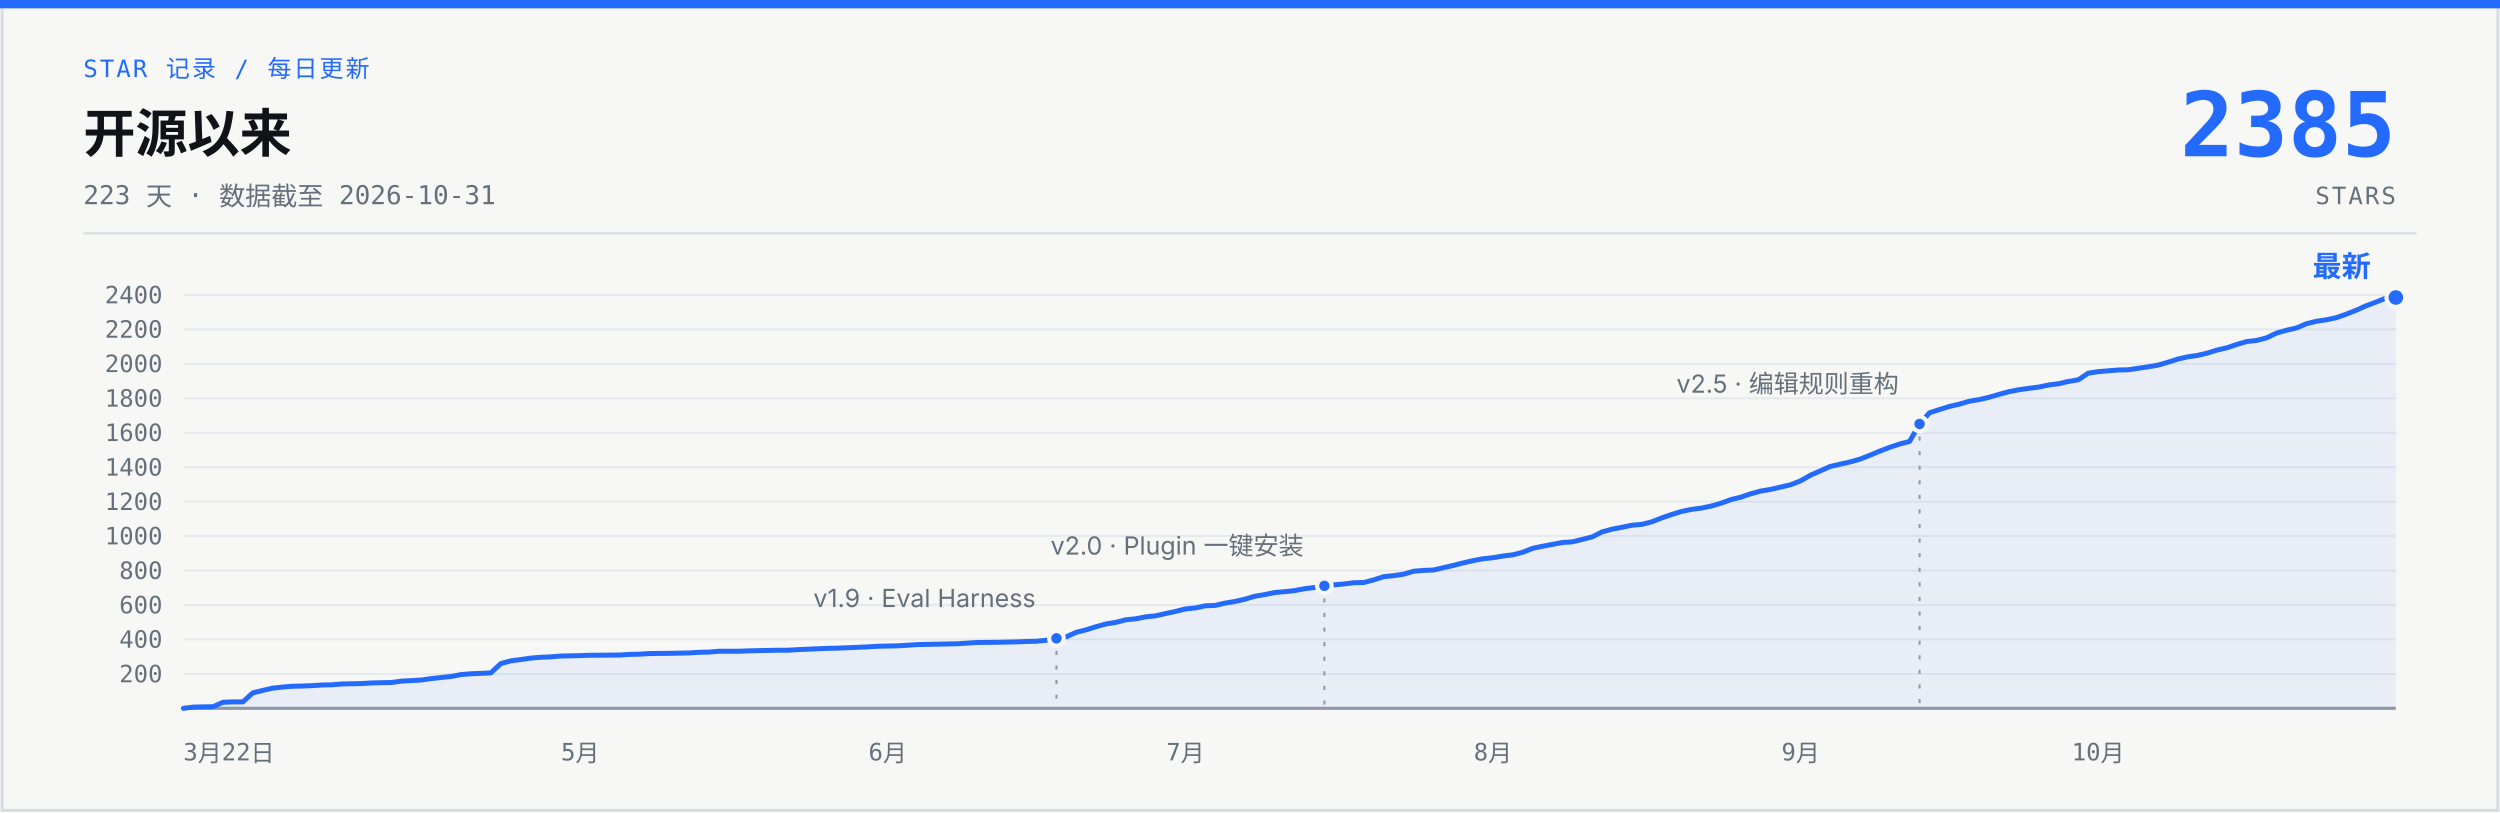
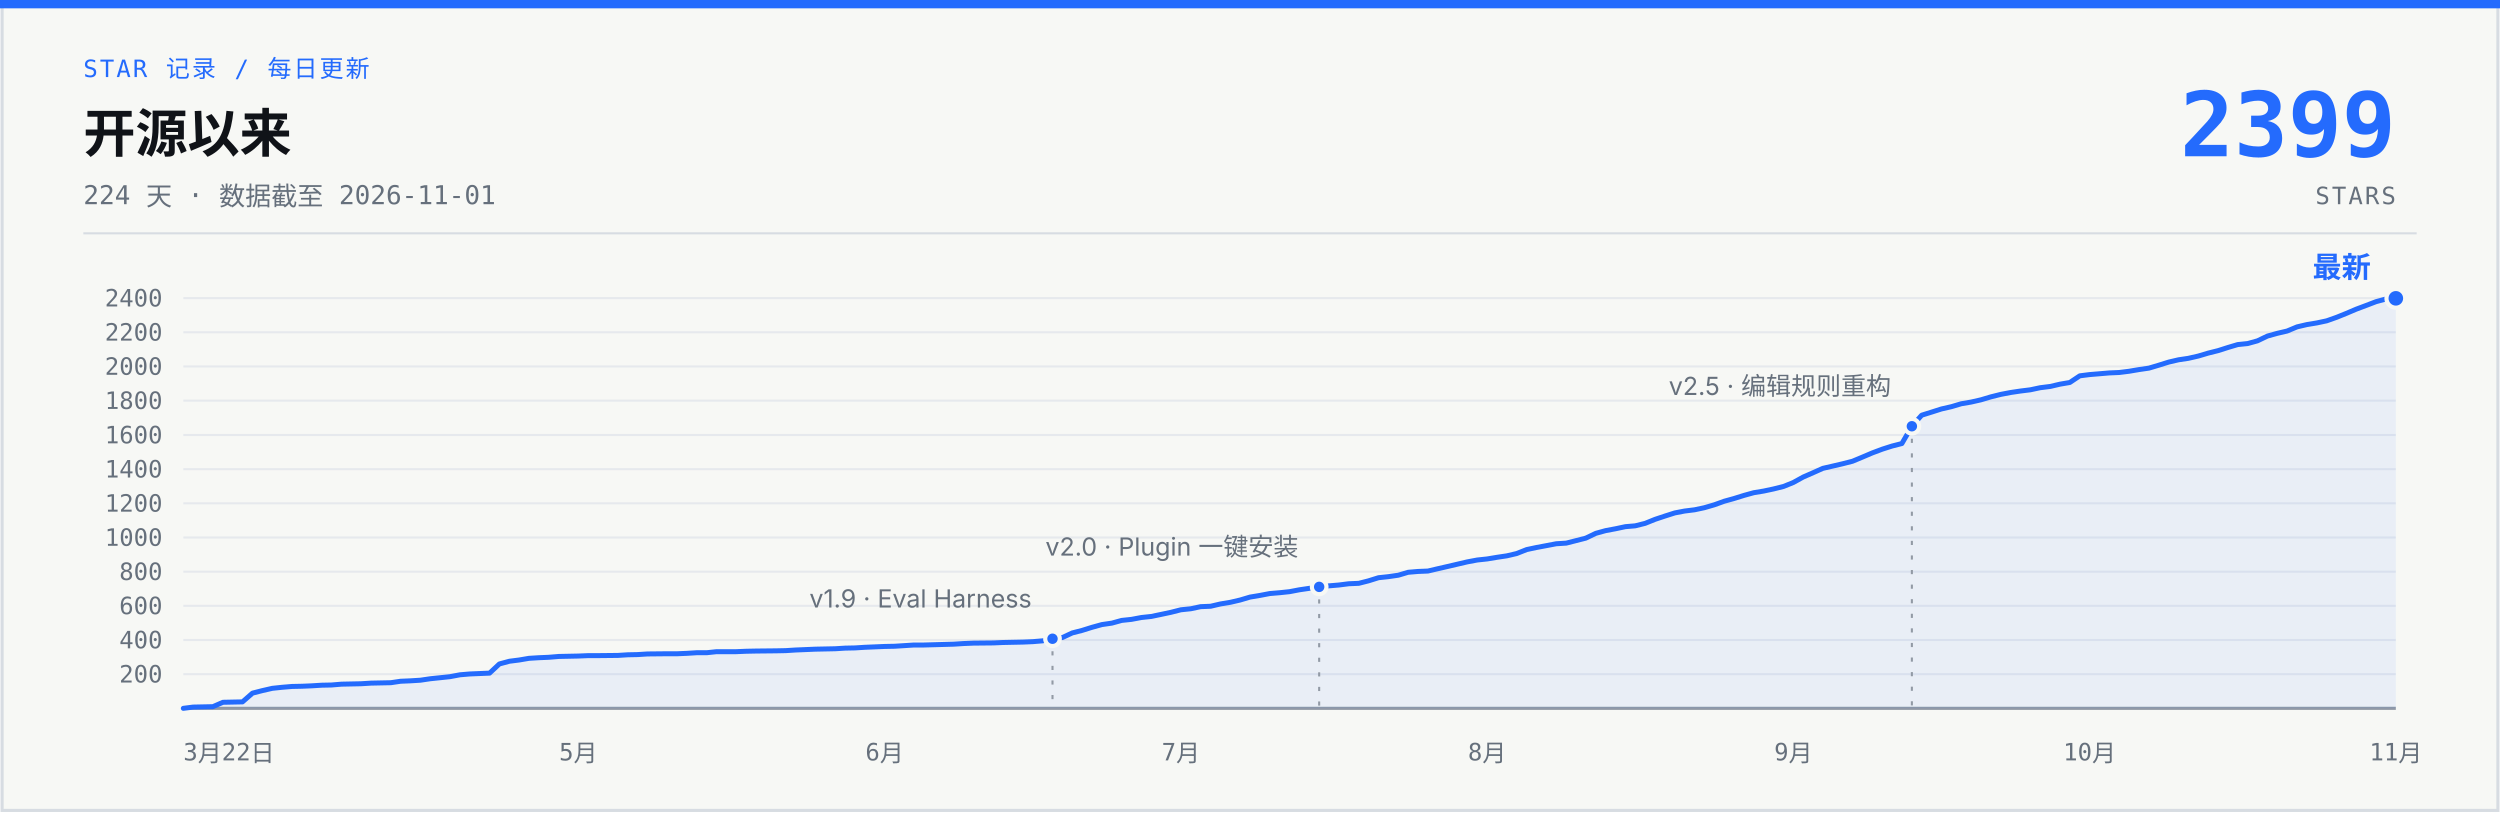
- <svg xmlns="http://www.w3.org/2000/svg" width="1200" height="390" viewBox="0 0 1200 390" role="img" aria-label="说人话 star 增长曲线：开源 223 天，0 到 2385 stars，数据截至 2026-10-31">
+ <svg xmlns="http://www.w3.org/2000/svg" width="1200" height="390" viewBox="0 0 1200 390" role="img" aria-label="说人话 star 增长曲线：开源 224 天，0 到 2399 stars，数据截至 2026-11-01">
  <rect x="1" y="1" width="1198" height="388" fill="#F7F8F5" stroke="#D7DCE2" stroke-width="1.5" />
  <rect x="0" y="0" width="1200" height="4" fill="#246BFD" />
  <text x="40" y="37" font-family="ui-monospace, 'SF Mono', 'JetBrains Mono', monospace" font-size="11.5" letter-spacing="1" fill="#246BFD">STAR 记录 / 每日更新</text>
  <text x="40" y="73" font-family="-apple-system, 'SF Pro Text', 'PingFang SC', 'Segoe UI', 'Microsoft YaHei', sans-serif" font-size="25" font-weight="700" fill="#101318">开源以来</text>
-   <text x="40" y="98" font-family="ui-monospace, 'SF Mono', 'JetBrains Mono', monospace" font-size="12.5" fill="#66707C">223 天 · 数据截至 2026-10-31</text>
-   <text x="1150" y="75" font-family="ui-monospace, 'SF Mono', 'JetBrains Mono', monospace" font-size="43" font-weight="700" fill="#246BFD" text-anchor="end">2385</text>
+   <text x="40" y="98" font-family="ui-monospace, 'SF Mono', 'JetBrains Mono', monospace" font-size="12.5" fill="#66707C">224 天 · 数据截至 2026-11-01</text>
+   <text x="1150" y="75" font-family="ui-monospace, 'SF Mono', 'JetBrains Mono', monospace" font-size="43" font-weight="700" fill="#246BFD" text-anchor="end">2399</text>
  <text x="1150" y="98" font-family="ui-monospace, 'SF Mono', 'JetBrains Mono', monospace" font-size="11.5" letter-spacing="1" fill="#66707C" text-anchor="end">STARS</text>
  <line x1="40" y1="112" x2="1160" y2="112" stroke="#D7DCE2" stroke-width="1" />
  <g stroke="#E6E9ED" stroke-width="1">
-     <line x1="88" y1="323.5" x2="1150" y2="323.5" />
-     <line x1="88" y1="306.9" x2="1150" y2="306.9" />
-     <line x1="88" y1="290.4" x2="1150" y2="290.4" />
-     <line x1="88" y1="273.9" x2="1150" y2="273.9" />
-     <line x1="88" y1="257.3" x2="1150" y2="257.3" />
-     <line x1="88" y1="240.8" x2="1150" y2="240.8" />
-     <line x1="88" y1="224.3" x2="1150" y2="224.3" />
-     <line x1="88" y1="207.7" x2="1150" y2="207.7" />
-     <line x1="88" y1="191.2" x2="1150" y2="191.2" />
-     <line x1="88" y1="174.6" x2="1150" y2="174.6" />
-     <line x1="88" y1="158.1" x2="1150" y2="158.1" />
-     <line x1="88" y1="141.6" x2="1150" y2="141.6" />
+     <line x1="88" y1="323.6" x2="1150" y2="323.6" />
+     <line x1="88" y1="307.2" x2="1150" y2="307.2" />
+     <line x1="88" y1="290.8" x2="1150" y2="290.8" />
+     <line x1="88" y1="274.4" x2="1150" y2="274.4" />
+     <line x1="88" y1="258.0" x2="1150" y2="258.0" />
+     <line x1="88" y1="241.6" x2="1150" y2="241.6" />
+     <line x1="88" y1="225.2" x2="1150" y2="225.2" />
+     <line x1="88" y1="208.8" x2="1150" y2="208.8" />
+     <line x1="88" y1="192.3" x2="1150" y2="192.3" />
+     <line x1="88" y1="175.9" x2="1150" y2="175.9" />
+     <line x1="88" y1="159.5" x2="1150" y2="159.5" />
+     <line x1="88" y1="143.1" x2="1150" y2="143.1" />
    <line x1="88" y1="340" x2="1150" y2="340" stroke="#929AA5" stroke-width="1.5" />
  </g>
  <g font-family="ui-monospace, 'SF Mono', 'JetBrains Mono', monospace" font-size="11.5" fill="#66707C" text-anchor="end">
-     <text x="78" y="327.5">200</text>
-     <text x="78" y="310.9">400</text>
-     <text x="78" y="294.4">600</text>
-     <text x="78" y="277.9">800</text>
-     <text x="78" y="261.3">1000</text>
-     <text x="78" y="244.8">1200</text>
-     <text x="78" y="228.3">1400</text>
-     <text x="78" y="211.7">1600</text>
-     <text x="78" y="195.2">1800</text>
-     <text x="78" y="178.6">2000</text>
-     <text x="78" y="162.1">2200</text>
-     <text x="78" y="145.6">2400</text>
+     <text x="78" y="327.6">200</text>
+     <text x="78" y="311.2">400</text>
+     <text x="78" y="294.8">600</text>
+     <text x="78" y="278.4">800</text>
+     <text x="78" y="262.0">1000</text>
+     <text x="78" y="245.6">1200</text>
+     <text x="78" y="229.2">1400</text>
+     <text x="78" y="212.8">1600</text>
+     <text x="78" y="196.3">1800</text>
+     <text x="78" y="179.9">2000</text>
+     <text x="78" y="163.5">2200</text>
+     <text x="78" y="147.1">2400</text>
  </g>
  <g font-family="ui-monospace, 'SF Mono', 'JetBrains Mono', monospace" font-size="11.5" fill="#66707C" text-anchor="middle">
    <text x="88" y="365" text-anchor="start">3月22日</text>
-     <text x="278.5" y="365">5月</text>
-     <text x="426.1" y="365">6月</text>
-     <text x="569.0" y="365">7月</text>
-     <text x="716.6" y="365">8月</text>
-     <text x="864.3" y="365">9月</text>
-     <text x="1007.1" y="365">10月</text>
+     <text x="277.6" y="365">5月</text>
+     <text x="424.6" y="365">6月</text>
+     <text x="566.8" y="365">7月</text>
+     <text x="713.8" y="365">8月</text>
+     <text x="860.8" y="365">9月</text>
+     <text x="1003.0" y="365">10月</text>
+     <text x="1150.0" y="365">11月</text>
  </g>
-   <path d="M88.0,340.0 L92.8,339.4 L97.5,339.3 L102.3,339.2 L107.0,337.1 L111.8,336.9 L116.6,336.9 L121.3,332.6 L126.1,331.4 L130.9,330.3 L135.6,329.8 L140.4,329.4 L145.1,329.3 L149.9,329.1 L154.7,328.8 L159.4,328.7 L164.2,328.3 L169.0,328.2 L173.7,328.1 L178.5,327.8 L183.2,327.7 L188.0,327.6 L192.8,326.9 L197.5,326.7 L202.3,326.4 L207.1,325.7 L211.8,325.2 L216.6,324.7 L221.3,323.8 L226.1,323.4 L235.6,323.0 L240.4,318.5 L245.2,317.2 L249.9,316.6 L254.7,315.9 L259.4,315.5 L264.2,315.3 L269.0,314.9 L278.5,314.7 L283.3,314.5 L288.0,314.5 L297.5,314.4 L302.3,314.1 L307.1,314.0 L311.8,313.7 L321.4,313.6 L326.1,313.5 L330.9,313.4 L335.6,313.1 L340.4,313.0 L345.2,312.6 L354.7,312.6 L359.5,312.4 L364.2,312.3 L373.7,312.1 L378.5,312.1 L383.3,311.8 L388.0,311.6 L392.8,311.4 L397.6,311.2 L402.3,311.1 L407.1,310.9 L411.8,310.7 L416.6,310.5 L421.4,310.2 L426.1,310.1 L430.9,310.0 L440.4,309.4 L445.2,309.3 L459.5,309.0 L464.2,308.7 L469.0,308.4 L478.5,308.3 L483.3,308.2 L488.0,308.1 L492.8,307.9 L497.6,307.8 L502.3,307.3 L507.1,306.4 L511.8,305.7 L516.6,303.5 L521.4,302.3 L526.1,300.8 L530.9,299.5 L535.7,298.7 L540.4,297.5 L545.2,297.0 L549.9,296.1 L554.7,295.6 L559.5,294.5 L564.2,293.5 L569.0,292.3 L573.8,291.8 L578.5,290.8 L583.3,290.6 L588.0,289.5 L592.8,288.7 L597.6,287.6 L602.3,286.2 L607.1,285.4 L611.9,284.4 L616.6,284.0 L621.4,283.5 L626.1,282.6 L630.9,282.0 L635.7,281.2 L640.4,280.7 L645.2,280.3 L650.0,279.7 L654.7,279.6 L659.5,278.3 L664.2,276.8 L669.0,276.3 L673.8,275.6 L678.5,274.2 L683.3,273.8 L688.1,273.6 L692.8,272.5 L697.6,271.4 L702.3,270.2 L707.1,269.1 L711.9,268.2 L716.6,267.7 L721.4,266.9 L726.2,266.3 L730.9,265.1 L735.7,263.2 L740.4,262.2 L745.2,261.3 L750.0,260.4 L754.7,260.1 L759.5,258.9 L764.3,257.7 L769.0,255.3 L773.8,254.0 L778.5,253.1 L783.3,252.1 L788.1,251.7 L792.8,250.5 L797.6,248.6 L802.3,247.0 L807.1,245.5 L811.9,244.5 L816.6,243.9 L821.4,242.9 L826.2,241.5 L830.9,239.8 L835.7,238.6 L840.4,237.0 L845.2,235.7 L850.0,234.9 L854.7,233.8 L859.5,232.7 L864.3,230.8 L869.0,228.1 L873.8,226.0 L878.5,223.9 L883.3,222.8 L888.1,221.7 L892.8,220.4 L897.6,218.5 L902.4,216.5 L907.1,214.7 L911.9,213.1 L916.6,211.9 L921.4,203.5 L926.2,198.1 L930.9,196.6 L935.7,195.1 L940.5,194.0 L945.2,192.6 L950.0,191.8 L954.7,190.7 L959.5,189.3 L964.3,188.0 L969.0,187.1 L973.8,186.4 L978.6,185.8 L983.3,184.8 L988.1,184.2 L992.8,183.1 L997.6,182.3 L1002.4,179.1 L1007.1,178.4 L1011.9,178.0 L1016.7,177.6 L1021.4,177.5 L1026.2,176.8 L1030.9,176.1 L1035.7,175.3 L1040.5,173.9 L1045.2,172.4 L1050.0,171.3 L1054.8,170.6 L1059.5,169.5 L1064.3,168.0 L1069.0,166.9 L1073.8,165.3 L1078.6,163.9 L1083.3,163.4 L1088.1,162.1 L1092.9,159.8 L1097.6,158.5 L1102.4,157.4 L1107.1,155.4 L1111.9,154.2 L1116.7,153.5 L1121.4,152.5 L1126.2,150.8 L1131.0,148.9 L1135.7,146.8 L1140.5,145.0 L1145.2,143.1 L1150.0,142.8 L1150,340 L88,340 Z" fill="#246BFD" fill-opacity="0.07" />
-   <path d="M88.0,340.0 L92.8,339.4 L97.5,339.3 L102.3,339.2 L107.0,337.1 L111.8,336.9 L116.6,336.9 L121.3,332.6 L126.1,331.4 L130.9,330.3 L135.6,329.8 L140.4,329.4 L145.1,329.3 L149.9,329.1 L154.7,328.8 L159.4,328.7 L164.2,328.3 L169.0,328.2 L173.7,328.1 L178.5,327.8 L183.2,327.7 L188.0,327.6 L192.8,326.9 L197.5,326.7 L202.3,326.4 L207.1,325.7 L211.8,325.2 L216.6,324.7 L221.3,323.8 L226.1,323.4 L235.6,323.0 L240.4,318.5 L245.2,317.2 L249.9,316.6 L254.7,315.9 L259.4,315.5 L264.2,315.3 L269.0,314.9 L278.5,314.7 L283.3,314.5 L288.0,314.5 L297.5,314.4 L302.3,314.1 L307.1,314.0 L311.8,313.7 L321.4,313.6 L326.1,313.5 L330.9,313.4 L335.6,313.1 L340.4,313.0 L345.2,312.6 L354.7,312.6 L359.5,312.4 L364.2,312.3 L373.7,312.1 L378.5,312.1 L383.3,311.8 L388.0,311.6 L392.8,311.4 L397.6,311.2 L402.3,311.1 L407.1,310.9 L411.8,310.7 L416.6,310.5 L421.4,310.2 L426.1,310.1 L430.9,310.0 L440.4,309.4 L445.2,309.3 L459.5,309.0 L464.2,308.7 L469.0,308.4 L478.5,308.3 L483.3,308.2 L488.0,308.1 L492.8,307.9 L497.6,307.8 L502.3,307.3 L507.1,306.4 L511.8,305.7 L516.6,303.5 L521.4,302.3 L526.1,300.8 L530.9,299.5 L535.7,298.7 L540.4,297.5 L545.2,297.0 L549.9,296.1 L554.7,295.6 L559.5,294.5 L564.2,293.5 L569.0,292.3 L573.8,291.8 L578.5,290.8 L583.3,290.6 L588.0,289.5 L592.8,288.7 L597.6,287.6 L602.3,286.2 L607.1,285.4 L611.9,284.4 L616.6,284.0 L621.4,283.5 L626.1,282.6 L630.9,282.0 L635.7,281.2 L640.4,280.7 L645.2,280.3 L650.0,279.7 L654.7,279.6 L659.5,278.3 L664.2,276.8 L669.0,276.3 L673.8,275.6 L678.5,274.2 L683.3,273.8 L688.1,273.6 L692.8,272.5 L697.6,271.4 L702.3,270.2 L707.1,269.1 L711.9,268.2 L716.6,267.7 L721.4,266.9 L726.2,266.3 L730.9,265.1 L735.7,263.2 L740.4,262.2 L745.2,261.3 L750.0,260.4 L754.7,260.1 L759.5,258.9 L764.3,257.7 L769.0,255.3 L773.8,254.0 L778.5,253.1 L783.3,252.1 L788.1,251.7 L792.8,250.5 L797.6,248.6 L802.3,247.0 L807.1,245.5 L811.9,244.5 L816.6,243.9 L821.4,242.9 L826.2,241.5 L830.9,239.8 L835.7,238.6 L840.4,237.0 L845.2,235.7 L850.0,234.9 L854.7,233.8 L859.5,232.7 L864.3,230.8 L869.0,228.1 L873.8,226.0 L878.5,223.9 L883.3,222.8 L888.1,221.7 L892.8,220.4 L897.6,218.5 L902.4,216.5 L907.1,214.7 L911.9,213.1 L916.6,211.9 L921.4,203.5 L926.2,198.1 L930.9,196.6 L935.7,195.1 L940.5,194.0 L945.2,192.6 L950.0,191.8 L954.7,190.7 L959.5,189.3 L964.3,188.0 L969.0,187.1 L973.8,186.4 L978.6,185.8 L983.3,184.8 L988.1,184.2 L992.8,183.1 L997.6,182.3 L1002.4,179.1 L1007.1,178.4 L1011.9,178.0 L1016.7,177.6 L1021.4,177.5 L1026.2,176.8 L1030.9,176.1 L1035.7,175.3 L1040.5,173.9 L1045.2,172.4 L1050.0,171.3 L1054.8,170.6 L1059.5,169.5 L1064.3,168.0 L1069.0,166.9 L1073.8,165.3 L1078.6,163.9 L1083.3,163.4 L1088.1,162.1 L1092.9,159.8 L1097.6,158.5 L1102.4,157.4 L1107.1,155.4 L1111.9,154.2 L1116.7,153.5 L1121.4,152.5 L1126.2,150.8 L1131.0,148.9 L1135.7,146.8 L1140.5,145.0 L1145.2,143.1 L1150.0,142.8" fill="none" stroke="#246BFD" stroke-width="2.4" stroke-linecap="round" stroke-linejoin="round" />
-   <line x1="507.1" y1="312.4" x2="507.1" y2="340" stroke="#929AA5" stroke-width="1" stroke-dasharray="2 5" />
-   <circle cx="507.1" cy="306.4" r="3.5" fill="#246BFD" stroke="#F7F8F5" stroke-width="2" />
-   <text x="497.1" y="291.4" font-family="-apple-system, 'SF Pro Text', 'PingFang SC', 'Segoe UI', 'Microsoft YaHei', sans-serif" font-size="12" fill="#66707C" text-anchor="end">v1.9 · Eval Harness</text>
-   <line x1="635.7" y1="287.2" x2="635.7" y2="340" stroke="#929AA5" stroke-width="1" stroke-dasharray="2 5" />
-   <circle cx="635.7" cy="281.2" r="3.5" fill="#246BFD" stroke="#F7F8F5" stroke-width="2" />
-   <text x="625.7" y="266.2" font-family="-apple-system, 'SF Pro Text', 'PingFang SC', 'Segoe UI', 'Microsoft YaHei', sans-serif" font-size="12" fill="#66707C" text-anchor="end">v2.0 · Plugin 一键安装</text>
-   <line x1="921.4" y1="209.5" x2="921.4" y2="340" stroke="#929AA5" stroke-width="1" stroke-dasharray="2 5" />
-   <circle cx="921.4" cy="203.5" r="3.5" fill="#246BFD" stroke="#F7F8F5" stroke-width="2" />
-   <text x="911.4" y="188.5" font-family="-apple-system, 'SF Pro Text', 'PingFang SC', 'Segoe UI', 'Microsoft YaHei', sans-serif" font-size="12" fill="#66707C" text-anchor="end">v2.5 · 编辑规则重构</text>
-   <circle cx="1150.0" cy="142.8" r="4.5" fill="#246BFD" stroke="#F7F8F5" stroke-width="2" />
-   <text x="1138.0" y="132.8" font-family="-apple-system, 'SF Pro Text', 'PingFang SC', 'Segoe UI', 'Microsoft YaHei', sans-serif" font-size="14" font-weight="700" fill="#246BFD" text-anchor="end">最新</text>
+   <path d="M88.0,340.0 L92.7,339.4 L97.5,339.3 L102.2,339.2 L107.0,337.1 L111.7,337.0 L116.4,336.9 L121.2,332.7 L125.9,331.5 L130.7,330.4 L135.4,329.9 L140.2,329.5 L144.9,329.4 L149.6,329.2 L154.4,328.9 L159.1,328.8 L163.9,328.4 L168.6,328.3 L173.3,328.2 L178.1,327.9 L182.8,327.8 L187.6,327.7 L192.3,327.0 L197.0,326.8 L201.8,326.5 L206.5,325.8 L211.3,325.3 L216.0,324.8 L220.8,323.9 L225.5,323.5 L235.0,323.1 L239.7,318.7 L244.5,317.4 L249.2,316.8 L253.9,316.0 L258.7,315.7 L263.4,315.5 L268.2,315.1 L277.6,314.9 L282.4,314.7 L287.1,314.7 L296.6,314.6 L301.3,314.3 L306.1,314.2 L310.8,313.9 L320.3,313.8 L325.1,313.8 L329.8,313.6 L334.5,313.3 L339.3,313.3 L344.0,312.8 L353.5,312.8 L358.2,312.6 L363.0,312.5 L372.5,312.4 L377.2,312.3 L381.9,312.0 L386.7,311.8 L391.4,311.6 L396.2,311.5 L400.9,311.4 L405.7,311.1 L410.4,311.0 L415.1,310.7 L419.9,310.5 L424.6,310.3 L429.4,310.2 L438.8,309.6 L443.6,309.6 L457.8,309.2 L462.5,308.9 L467.3,308.7 L476.8,308.6 L481.5,308.4 L486.2,308.3 L491.0,308.2 L495.7,308.0 L500.5,307.6 L505.2,306.6 L510.0,306.0 L514.7,303.8 L519.4,302.6 L524.2,301.1 L528.9,299.8 L533.7,299.1 L538.4,297.8 L543.1,297.3 L547.9,296.4 L552.6,295.9 L557.4,294.9 L562.1,293.9 L566.8,292.7 L571.6,292.2 L576.3,291.2 L581.1,291.0 L585.8,289.9 L590.6,289.1 L595.3,288.0 L600.0,286.6 L604.8,285.8 L609.5,284.9 L614.3,284.5 L619.0,284.0 L623.7,283.1 L628.5,282.4 L633.2,281.7 L638.0,281.2 L642.7,280.8 L647.4,280.2 L652.2,280.0 L656.9,278.8 L661.7,277.3 L666.4,276.8 L671.2,276.1 L675.9,274.7 L680.6,274.3 L685.4,274.1 L690.1,273.0 L694.9,271.9 L699.6,270.8 L704.3,269.7 L709.1,268.8 L713.8,268.3 L718.6,267.5 L723.3,266.8 L728.0,265.7 L732.8,263.8 L737.5,262.8 L742.3,261.9 L747.0,261.0 L751.8,260.7 L756.5,259.5 L761.2,258.3 L766.0,256.0 L770.7,254.7 L775.5,253.8 L780.2,252.8 L784.9,252.4 L789.7,251.2 L794.4,249.3 L799.2,247.7 L803.9,246.2 L808.6,245.3 L813.4,244.7 L818.1,243.7 L822.9,242.3 L827.6,240.6 L832.3,239.3 L837.1,237.8 L841.8,236.5 L846.6,235.7 L851.3,234.7 L856.1,233.5 L860.8,231.6 L865.5,229.0 L870.3,226.9 L875.0,224.8 L879.8,223.7 L884.5,222.6 L889.2,221.4 L894.0,219.4 L898.7,217.4 L903.5,215.6 L908.2,214.1 L912.9,212.9 L917.7,204.6 L922.4,199.3 L927.2,197.8 L931.9,196.3 L936.7,195.2 L941.4,193.8 L946.1,193.0 L950.9,191.9 L955.6,190.5 L960.4,189.3 L965.1,188.4 L969.8,187.7 L974.6,187.1 L979.3,186.1 L984.1,185.5 L988.8,184.4 L993.5,183.6 L998.3,180.4 L1003.0,179.8 L1007.8,179.4 L1012.5,179.0 L1017.2,178.8 L1022.0,178.2 L1026.7,177.4 L1031.5,176.7 L1036.2,175.3 L1041.0,173.8 L1045.7,172.7 L1050.4,172.0 L1055.2,170.9 L1059.9,169.5 L1064.7,168.3 L1069.4,166.8 L1074.1,165.4 L1078.9,164.9 L1083.6,163.6 L1088.4,161.3 L1093.1,160.0 L1097.8,158.9 L1102.6,156.9 L1107.3,155.8 L1112.1,155.0 L1116.8,154.0 L1121.6,152.3 L1126.3,150.4 L1131.0,148.4 L1135.8,146.6 L1140.5,144.8 L1145.3,143.5 L1150.0,143.2 L1150,340 L88,340 Z" fill="#246BFD" fill-opacity="0.07" />
+   <path d="M88.0,340.0 L92.7,339.4 L97.5,339.3 L102.2,339.2 L107.0,337.1 L111.7,337.0 L116.4,336.9 L121.2,332.7 L125.9,331.5 L130.7,330.4 L135.4,329.9 L140.2,329.5 L144.9,329.4 L149.6,329.2 L154.4,328.9 L159.1,328.8 L163.9,328.4 L168.6,328.3 L173.3,328.2 L178.1,327.9 L182.8,327.8 L187.6,327.7 L192.3,327.0 L197.0,326.8 L201.8,326.5 L206.5,325.8 L211.3,325.3 L216.0,324.8 L220.8,323.9 L225.5,323.5 L235.0,323.1 L239.7,318.7 L244.5,317.4 L249.2,316.8 L253.9,316.0 L258.7,315.7 L263.4,315.5 L268.2,315.1 L277.6,314.9 L282.4,314.7 L287.1,314.7 L296.6,314.6 L301.3,314.3 L306.1,314.2 L310.8,313.9 L320.3,313.8 L325.1,313.8 L329.8,313.6 L334.5,313.3 L339.3,313.3 L344.0,312.8 L353.5,312.8 L358.2,312.6 L363.0,312.5 L372.5,312.4 L377.2,312.3 L381.9,312.0 L386.7,311.8 L391.4,311.6 L396.2,311.5 L400.9,311.4 L405.7,311.1 L410.4,311.0 L415.1,310.7 L419.9,310.5 L424.6,310.3 L429.4,310.2 L438.8,309.6 L443.6,309.6 L457.8,309.2 L462.5,308.9 L467.3,308.7 L476.8,308.6 L481.5,308.4 L486.2,308.3 L491.0,308.2 L495.7,308.0 L500.5,307.6 L505.2,306.6 L510.0,306.0 L514.7,303.8 L519.4,302.6 L524.2,301.1 L528.9,299.8 L533.7,299.1 L538.4,297.8 L543.1,297.3 L547.9,296.4 L552.6,295.9 L557.4,294.9 L562.1,293.9 L566.8,292.7 L571.6,292.2 L576.3,291.2 L581.1,291.0 L585.8,289.9 L590.6,289.1 L595.3,288.0 L600.0,286.6 L604.8,285.8 L609.5,284.9 L614.3,284.5 L619.0,284.0 L623.7,283.1 L628.5,282.4 L633.2,281.7 L638.0,281.2 L642.7,280.8 L647.4,280.2 L652.2,280.0 L656.9,278.8 L661.7,277.3 L666.4,276.8 L671.2,276.1 L675.9,274.7 L680.6,274.3 L685.4,274.1 L690.1,273.0 L694.9,271.9 L699.6,270.8 L704.3,269.7 L709.1,268.8 L713.8,268.3 L718.6,267.5 L723.3,266.8 L728.0,265.7 L732.8,263.8 L737.5,262.8 L742.3,261.9 L747.0,261.0 L751.8,260.7 L756.5,259.5 L761.2,258.3 L766.0,256.0 L770.7,254.7 L775.5,253.8 L780.2,252.8 L784.9,252.4 L789.7,251.2 L794.4,249.3 L799.2,247.7 L803.9,246.2 L808.6,245.3 L813.4,244.7 L818.1,243.7 L822.9,242.3 L827.6,240.6 L832.3,239.3 L837.1,237.8 L841.8,236.5 L846.6,235.7 L851.3,234.7 L856.1,233.5 L860.8,231.6 L865.5,229.0 L870.3,226.9 L875.0,224.8 L879.8,223.7 L884.5,222.6 L889.2,221.4 L894.0,219.4 L898.7,217.4 L903.5,215.6 L908.2,214.1 L912.9,212.9 L917.7,204.6 L922.4,199.3 L927.2,197.8 L931.9,196.3 L936.7,195.2 L941.4,193.8 L946.1,193.0 L950.9,191.9 L955.6,190.5 L960.4,189.3 L965.1,188.4 L969.8,187.7 L974.6,187.1 L979.3,186.1 L984.1,185.5 L988.8,184.4 L993.5,183.6 L998.3,180.4 L1003.0,179.8 L1007.8,179.4 L1012.5,179.0 L1017.2,178.8 L1022.0,178.2 L1026.7,177.4 L1031.5,176.7 L1036.2,175.3 L1041.0,173.8 L1045.7,172.7 L1050.4,172.0 L1055.2,170.9 L1059.9,169.5 L1064.7,168.3 L1069.4,166.8 L1074.1,165.4 L1078.9,164.9 L1083.6,163.6 L1088.4,161.3 L1093.1,160.0 L1097.8,158.9 L1102.6,156.9 L1107.3,155.8 L1112.1,155.0 L1116.8,154.0 L1121.6,152.3 L1126.3,150.4 L1131.0,148.4 L1135.8,146.6 L1140.5,144.8 L1145.3,143.5 L1150.0,143.2" fill="none" stroke="#246BFD" stroke-width="2.4" stroke-linecap="round" stroke-linejoin="round" />
+   <line x1="505.2" y1="312.6" x2="505.2" y2="340" stroke="#929AA5" stroke-width="1" stroke-dasharray="2 5" />
+   <circle cx="505.2" cy="306.6" r="3.5" fill="#246BFD" stroke="#F7F8F5" stroke-width="2" />
+   <text x="495.2" y="291.6" font-family="-apple-system, 'SF Pro Text', 'PingFang SC', 'Segoe UI', 'Microsoft YaHei', sans-serif" font-size="12" fill="#66707C" text-anchor="end">v1.9 · Eval Harness</text>
+   <line x1="633.2" y1="287.7" x2="633.2" y2="340" stroke="#929AA5" stroke-width="1" stroke-dasharray="2 5" />
+   <circle cx="633.2" cy="281.7" r="3.5" fill="#246BFD" stroke="#F7F8F5" stroke-width="2" />
+   <text x="623.2" y="266.7" font-family="-apple-system, 'SF Pro Text', 'PingFang SC', 'Segoe UI', 'Microsoft YaHei', sans-serif" font-size="12" fill="#66707C" text-anchor="end">v2.0 · Plugin 一键安装</text>
+   <line x1="917.7" y1="210.6" x2="917.7" y2="340" stroke="#929AA5" stroke-width="1" stroke-dasharray="2 5" />
+   <circle cx="917.7" cy="204.6" r="3.5" fill="#246BFD" stroke="#F7F8F5" stroke-width="2" />
+   <text x="907.7" y="189.6" font-family="-apple-system, 'SF Pro Text', 'PingFang SC', 'Segoe UI', 'Microsoft YaHei', sans-serif" font-size="12" fill="#66707C" text-anchor="end">v2.5 · 编辑规则重构</text>
+   <circle cx="1150.0" cy="143.2" r="4.5" fill="#246BFD" stroke="#F7F8F5" stroke-width="2" />
+   <text x="1138.0" y="133.2" font-family="-apple-system, 'SF Pro Text', 'PingFang SC', 'Segoe UI', 'Microsoft YaHei', sans-serif" font-size="14" font-weight="700" fill="#246BFD" text-anchor="end">最新</text>
</svg>
